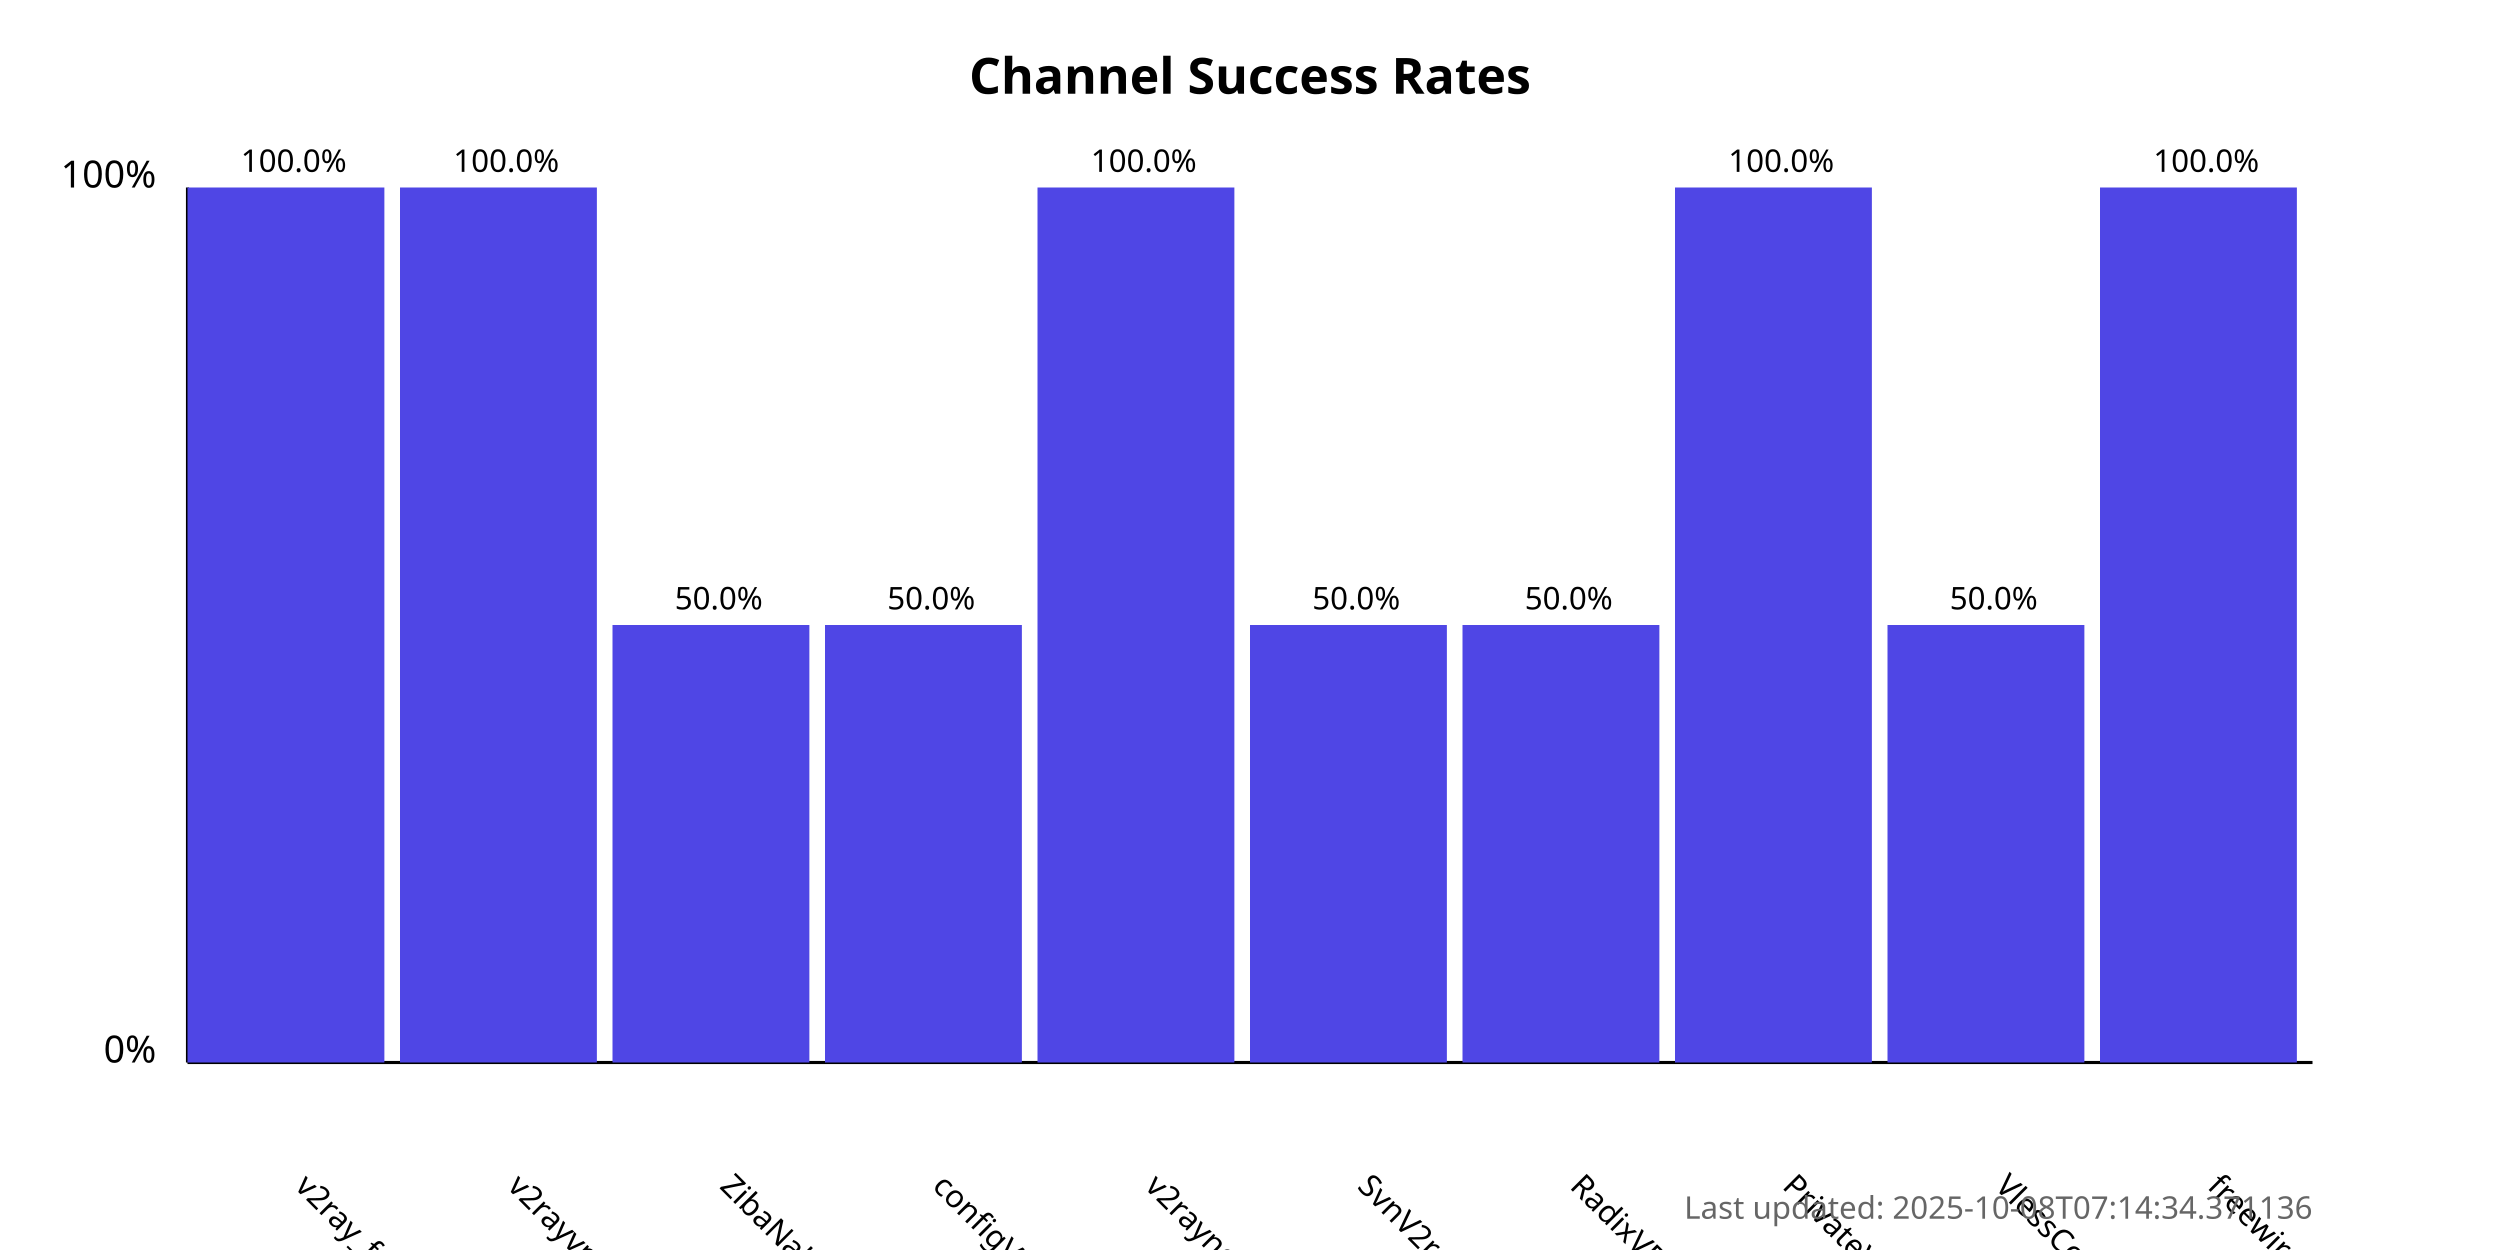
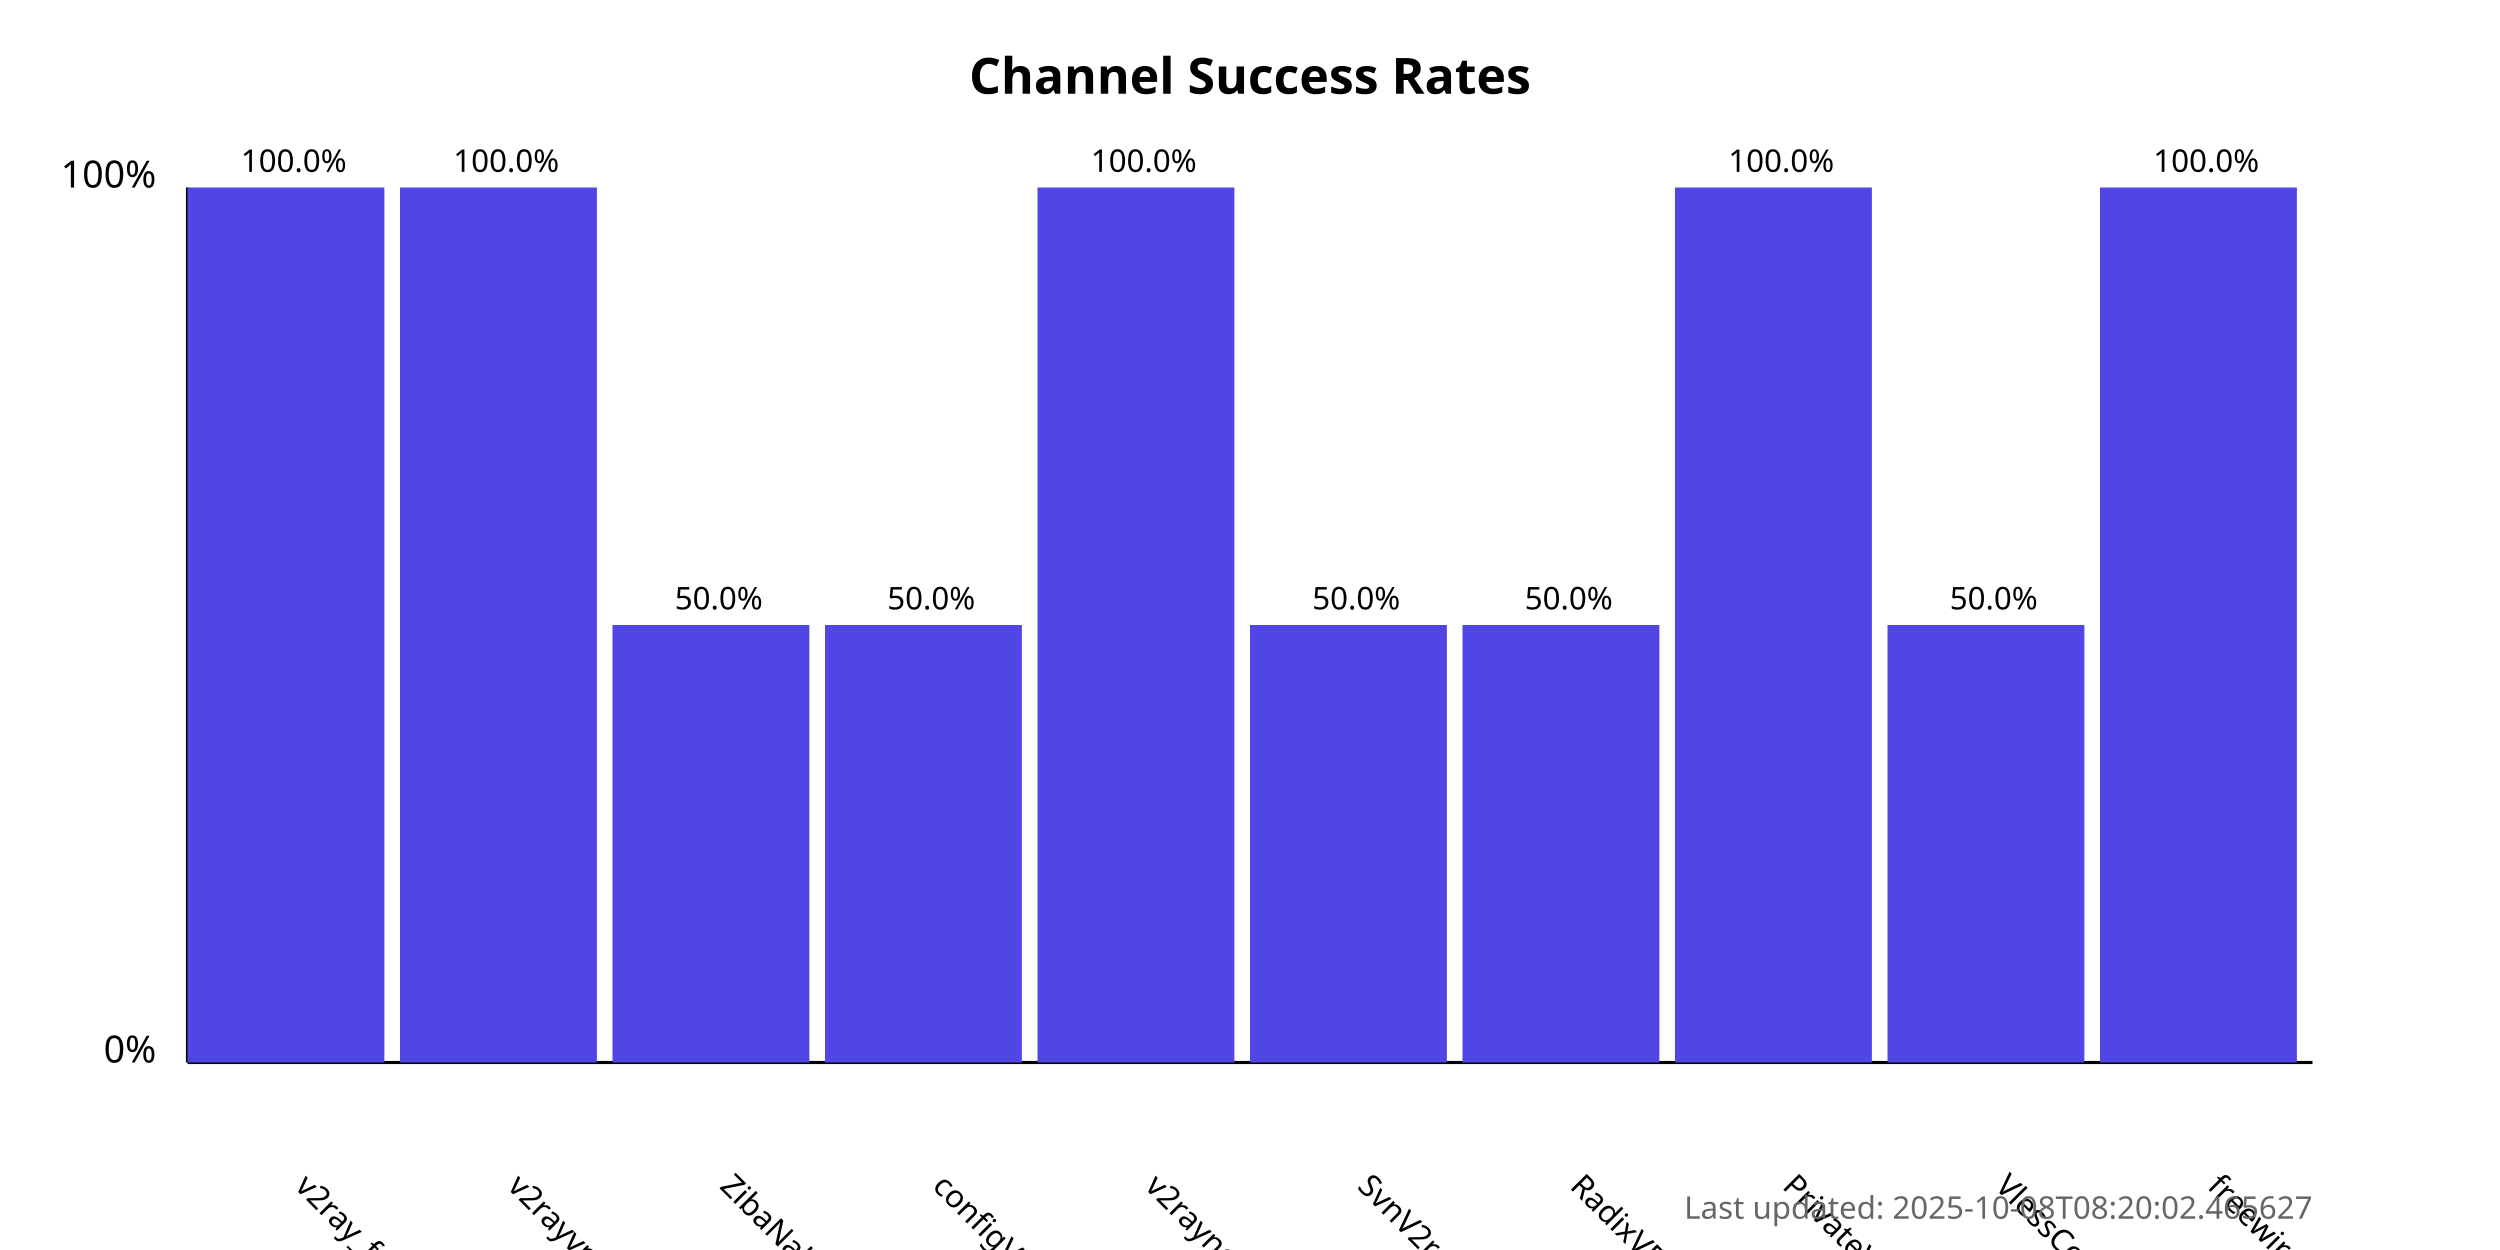
<svg xmlns="http://www.w3.org/2000/svg" width="800" height="400">
  <style>
            .chart-title { font: bold 16px sans-serif; }
            .axis-label { font: 12px sans-serif; }
            .tick-label { font: 10px sans-serif; }
            .bar { fill: #4f46e5; }
            .bar:hover { fill: #6366f1; }
            .timestamp { font: 10px sans-serif; fill: #666; }
        </style>
  <text x="400.0" y="30" text-anchor="middle" class="chart-title">
            Channel Success Rates
        </text>
  <line x1="60" y1="340" x2="60" y2="60" stroke="black" stroke-width="1" />
  <line x1="60" y1="340" x2="740" y2="340" stroke="black" stroke-width="1" />
  <text x="50" y="340" text-anchor="end" class="axis-label">0%</text>
  <text x="50" y="60" text-anchor="end" class="axis-label">100%</text>
  <g>
    <rect x="60" y="60.0" width="63.0" height="280.0" class="bar" />
    <text x="94.0" y="380" transform="rotate(45, 94.0, 380)" text-anchor="start" class="tick-label">
                v2ray_free_conf
            </text>
    <text x="94.0" y="55.0" text-anchor="middle" class="tick-label">
                100.0%
            </text>
  </g>
  <g>
    <rect x="128.0" y="60.0" width="63.0" height="280.0" class="bar" />
    <text x="162.0" y="380" transform="rotate(45, 162.0, 380)" text-anchor="start" class="tick-label">
                v2rayvpno
            </text>
    <text x="162.0" y="55.0" text-anchor="middle" class="tick-label">
                100.0%
            </text>
  </g>
  <g>
    <rect x="196.0" y="200.0" width="63.0" height="140.0" class="bar" />
    <text x="230.0" y="380" transform="rotate(45, 230.0, 380)" text-anchor="start" class="tick-label">
                ZibaNabz
            </text>
    <text x="230.0" y="195.0" text-anchor="middle" class="tick-label">
                50.0%
            </text>
  </g>
  <g>
    <rect x="264.0" y="200.0" width="63.0" height="140.0" class="bar" />
    <text x="298.0" y="380" transform="rotate(45, 298.0, 380)" text-anchor="start" class="tick-label">
                configV2rayForFree
            </text>
    <text x="298.0" y="195.0" text-anchor="middle" class="tick-label">
                50.0%
            </text>
  </g>
  <g>
    <rect x="332.0" y="60.0" width="63.0" height="280.0" class="bar" />
    <text x="366.0" y="380" transform="rotate(45, 366.0, 380)" text-anchor="start" class="tick-label">
                v2rayngvpn
            </text>
    <text x="366.0" y="55.0" text-anchor="middle" class="tick-label">
                100.0%
            </text>
  </g>
  <g>
    <rect x="400.0" y="200.0" width="63.0" height="140.0" class="bar" />
    <text x="434.0" y="380" transform="rotate(45, 434.0, 380)" text-anchor="start" class="tick-label">
                SvnV2ray
            </text>
    <text x="434.0" y="195.0" text-anchor="middle" class="tick-label">
                50.0%
            </text>
  </g>
  <g>
    <rect x="468.0" y="200.0" width="63.0" height="140.0" class="bar" />
    <text x="502.0" y="380" transform="rotate(45, 502.0, 380)" text-anchor="start" class="tick-label">
                RadixVPN
            </text>
    <text x="502.0" y="195.0" text-anchor="middle" class="tick-label">
                50.0%
            </text>
  </g>
  <g>
    <rect x="536.0" y="60.0" width="63.0" height="280.0" class="bar" />
    <text x="570.0" y="380" transform="rotate(45, 570.0, 380)" text-anchor="start" class="tick-label">
                PrivateVPNs
            </text>
    <text x="570.0" y="55.0" text-anchor="middle" class="tick-label">
                100.0%
            </text>
  </g>
  <g>
    <rect x="604.0" y="200.0" width="63.0" height="140.0" class="bar" />
    <text x="638.0" y="380" transform="rotate(45, 638.0, 380)" text-anchor="start" class="tick-label">
                VlessConfig
            </text>
    <text x="638.0" y="195.0" text-anchor="middle" class="tick-label">
                50.0%
            </text>
  </g>
  <g>
    <rect x="672.0" y="60.0" width="63.0" height="280.0" class="bar" />
    <text x="706.0" y="380" transform="rotate(45, 706.0, 380)" text-anchor="start" class="tick-label">
                freewireguard
            </text>
    <text x="706.0" y="55.0" text-anchor="middle" class="tick-label">
                100.0%
            </text>
  </g>
  <text x="740" y="390" text-anchor="end" class="timestamp">
-             Last updated: 2025-10-08T07:14:34.371136
+             Last updated: 2025-10-08T08:20:02.465627
        </text>
</svg>
